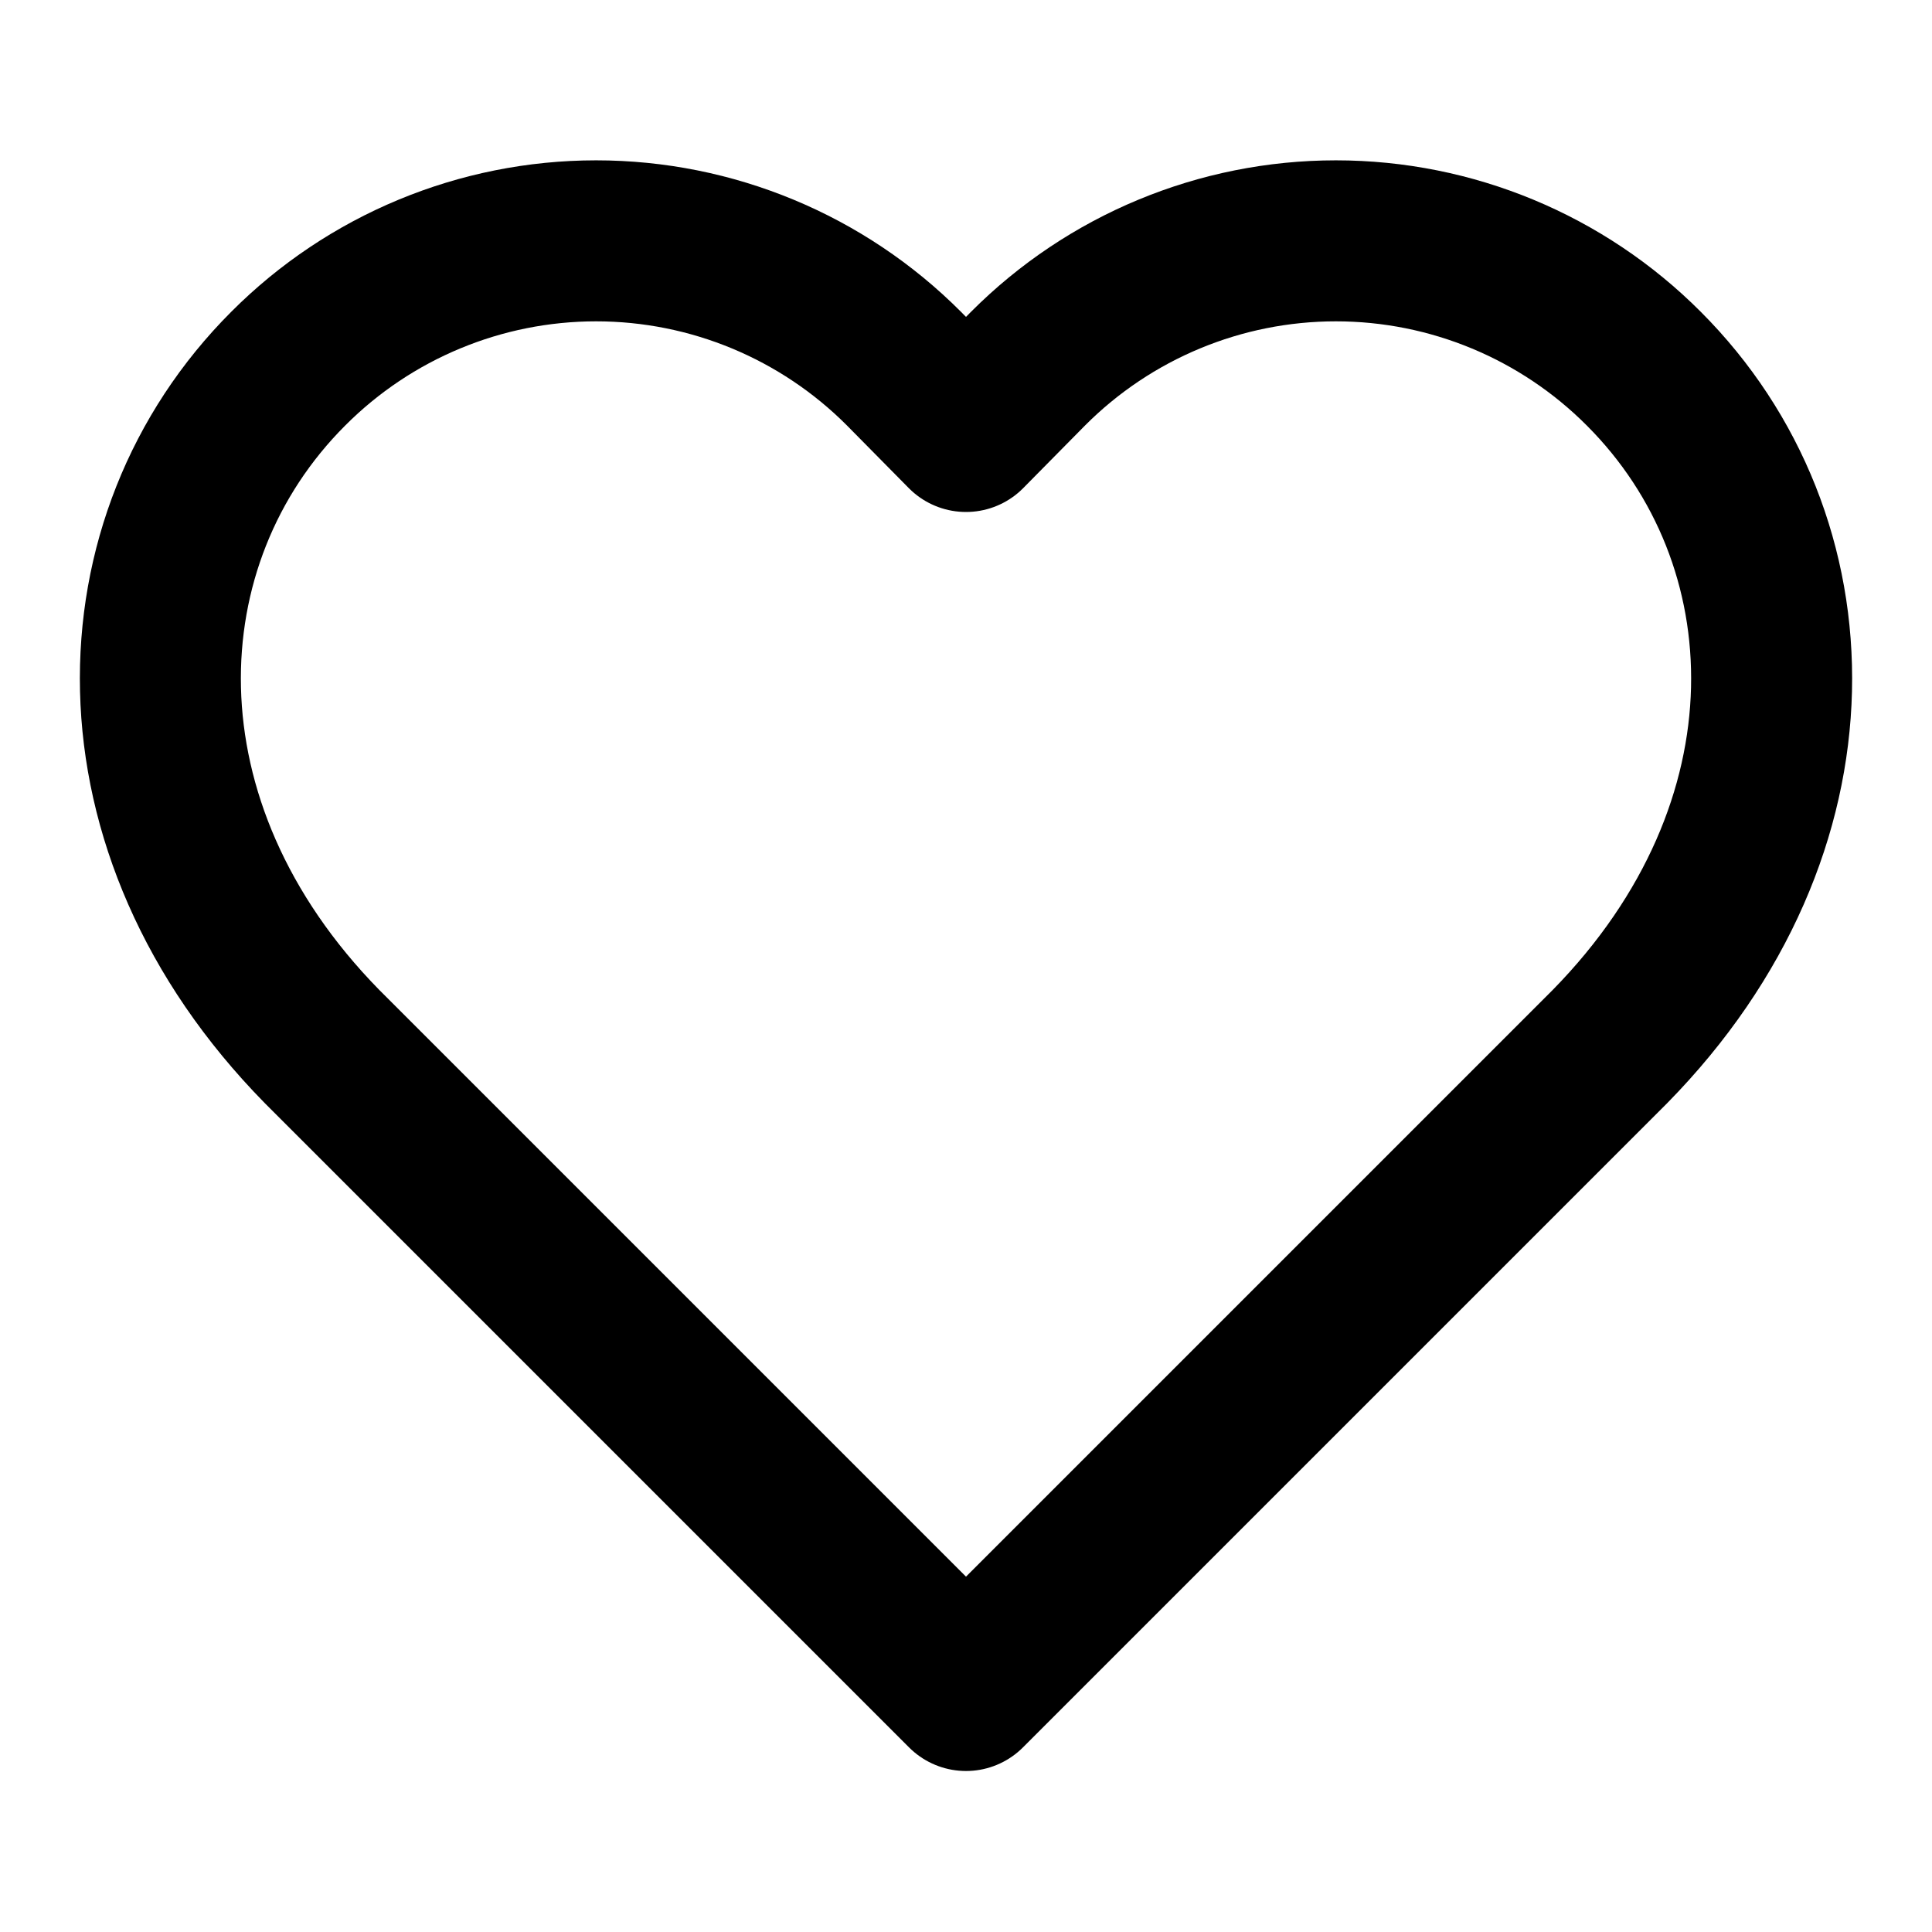
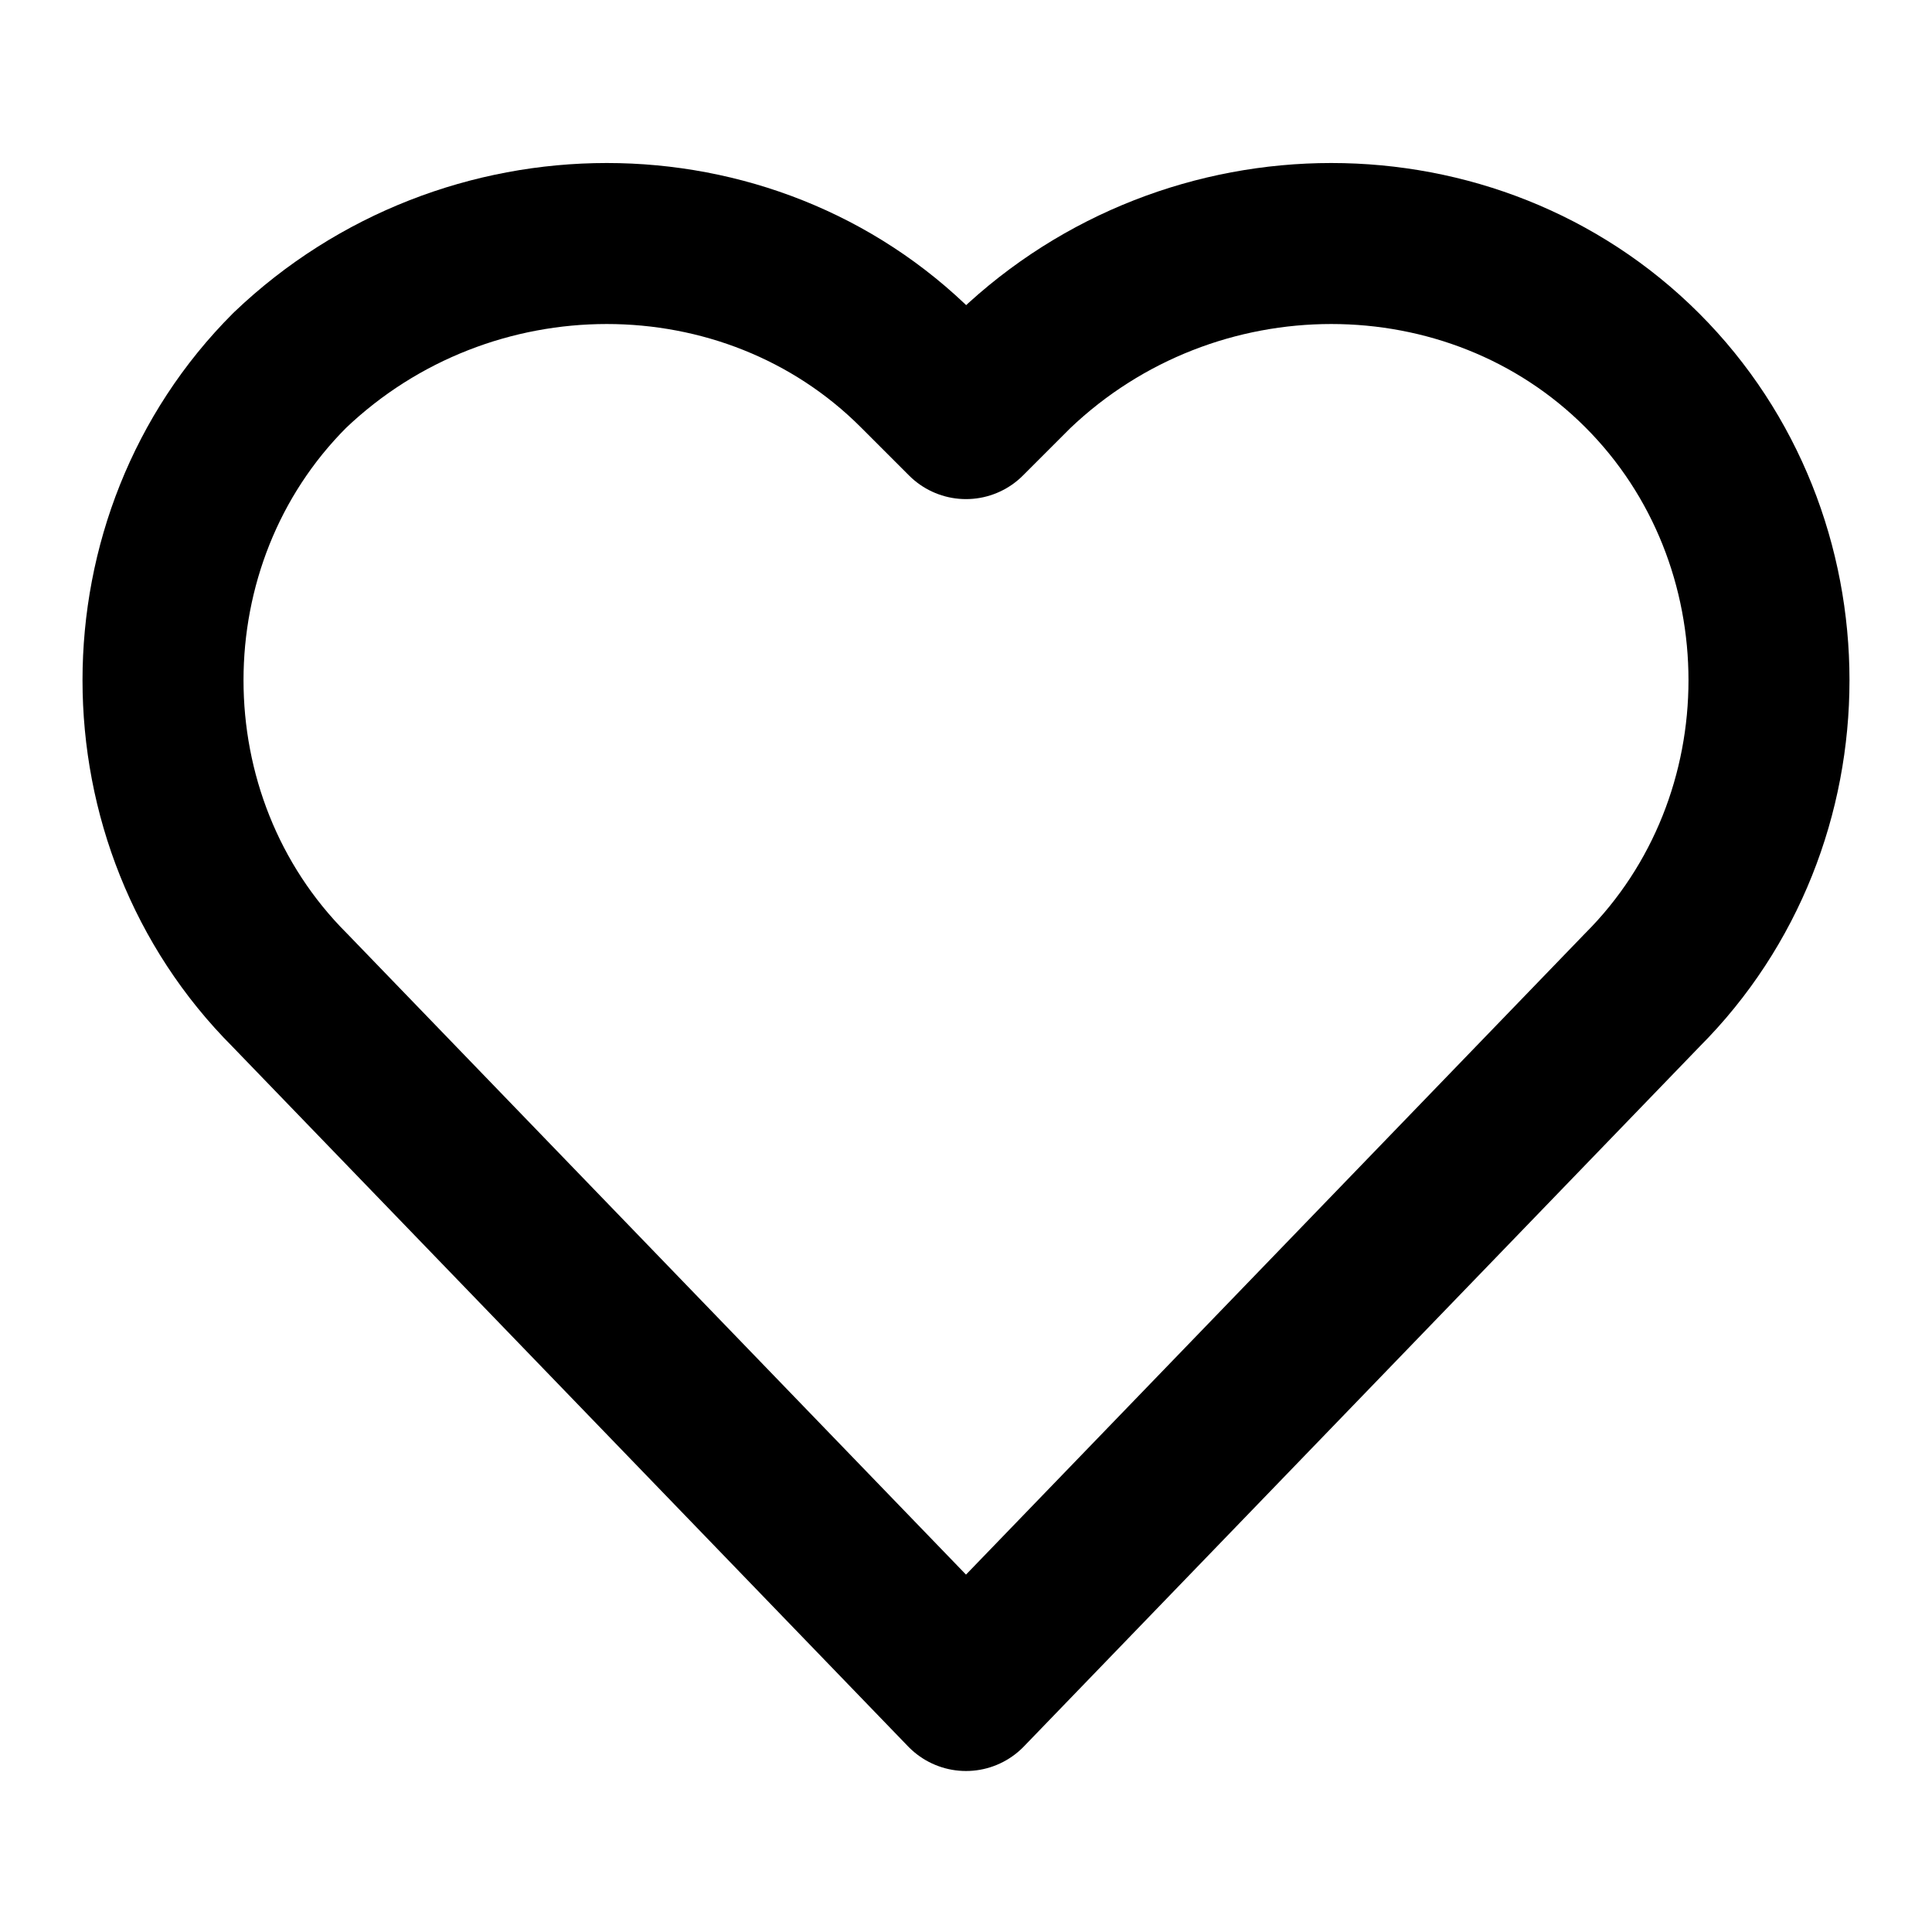
<svg xmlns="http://www.w3.org/2000/svg" width="24" height="24" viewBox="0 0 24 24" fill="none" stroke="currentColor" stroke-width="2" stroke-linecap="round" stroke-linejoin="round">
-   <path d="M20.42 4.58a5.4 5.4 0 0 0-7.65 0l-.77.78-.77-.78a5.4 5.4 0 0 0-7.65 0C1.46 6.7 1.33 10.28 4 13l8 8 8-8c2.67-2.72 2.54-6.3.42-8.42z" />
+   <path d="M20.4,4.6c-2.1-2.1-5.6-2.1-7.8,0L12,5.2l-0.6-0.6c-2.1-2.1-5.6-2.1-7.8,0c-2.1,2.1-2.1,5.6,0,7.7L12,21 l8.4-8.7C22.5,10.2,22.5,6.7,20.4,4.6z" />
</svg>
